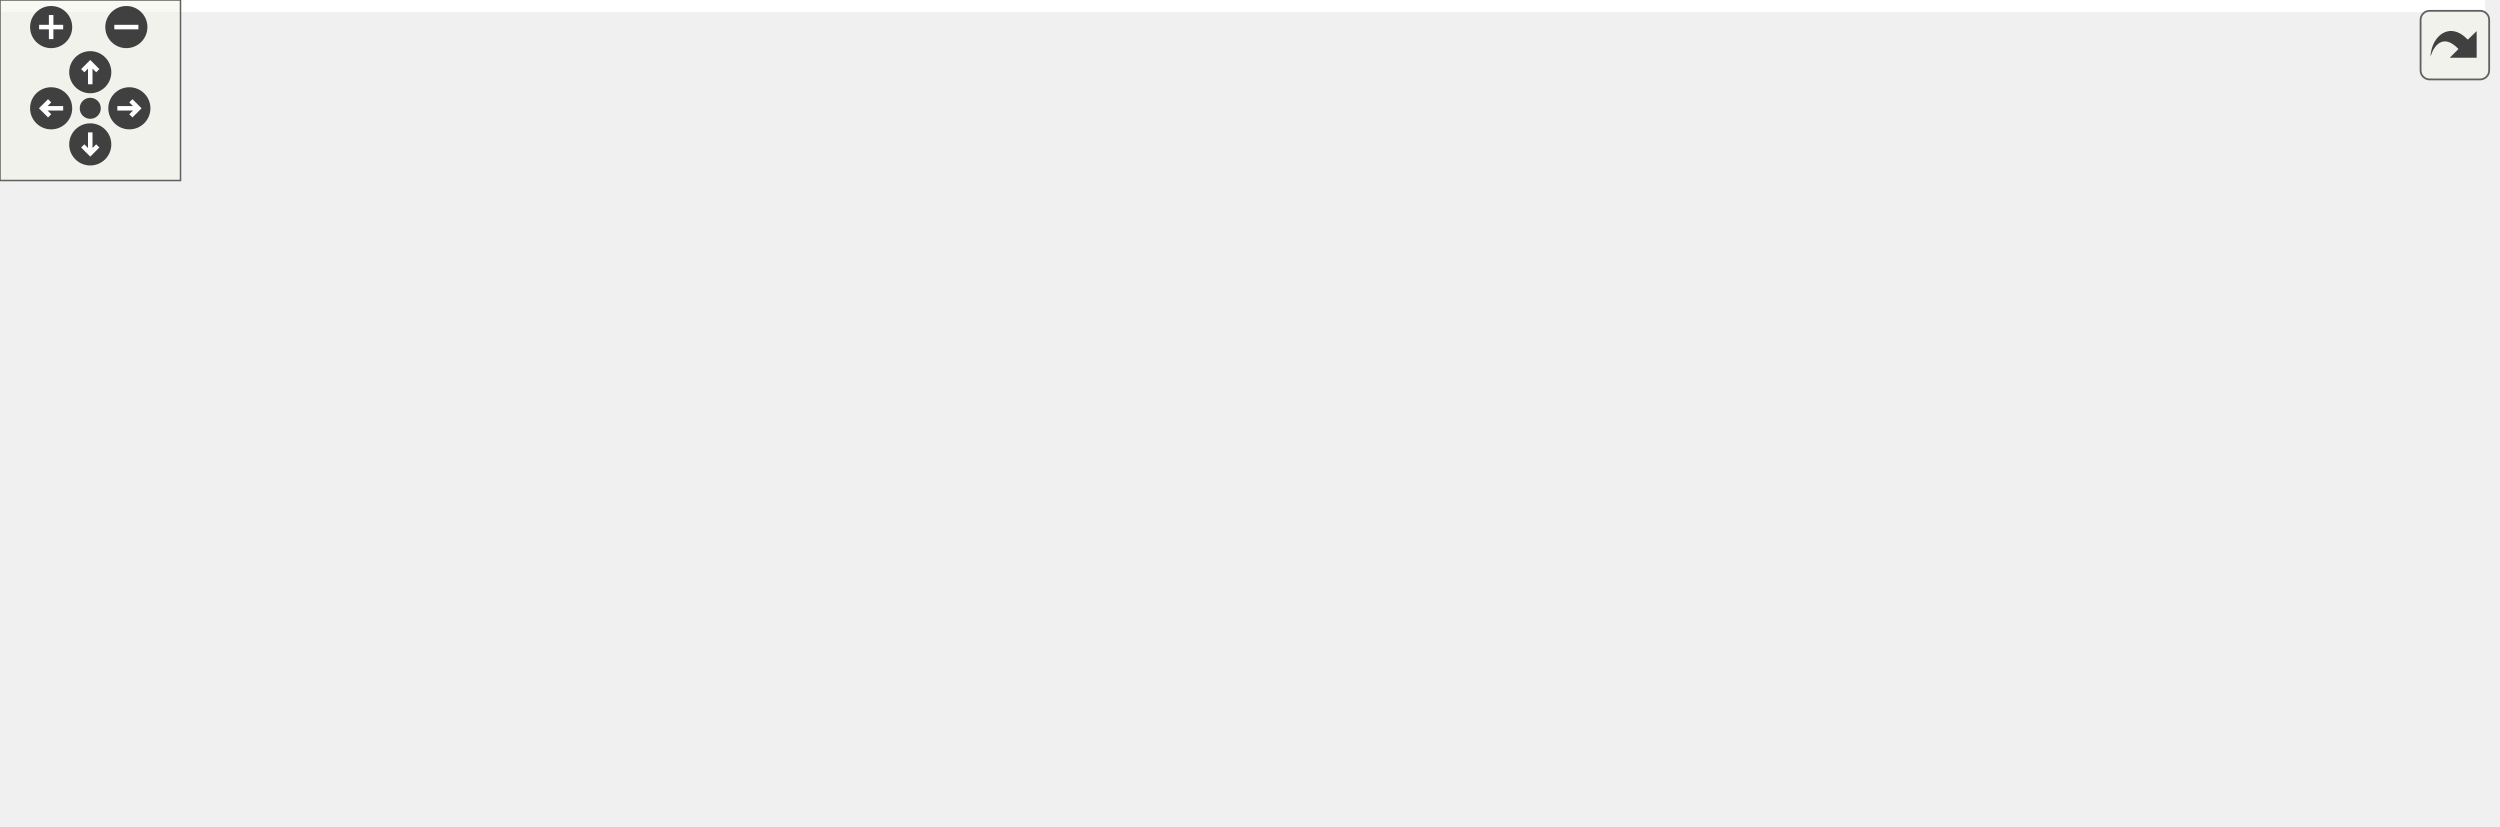
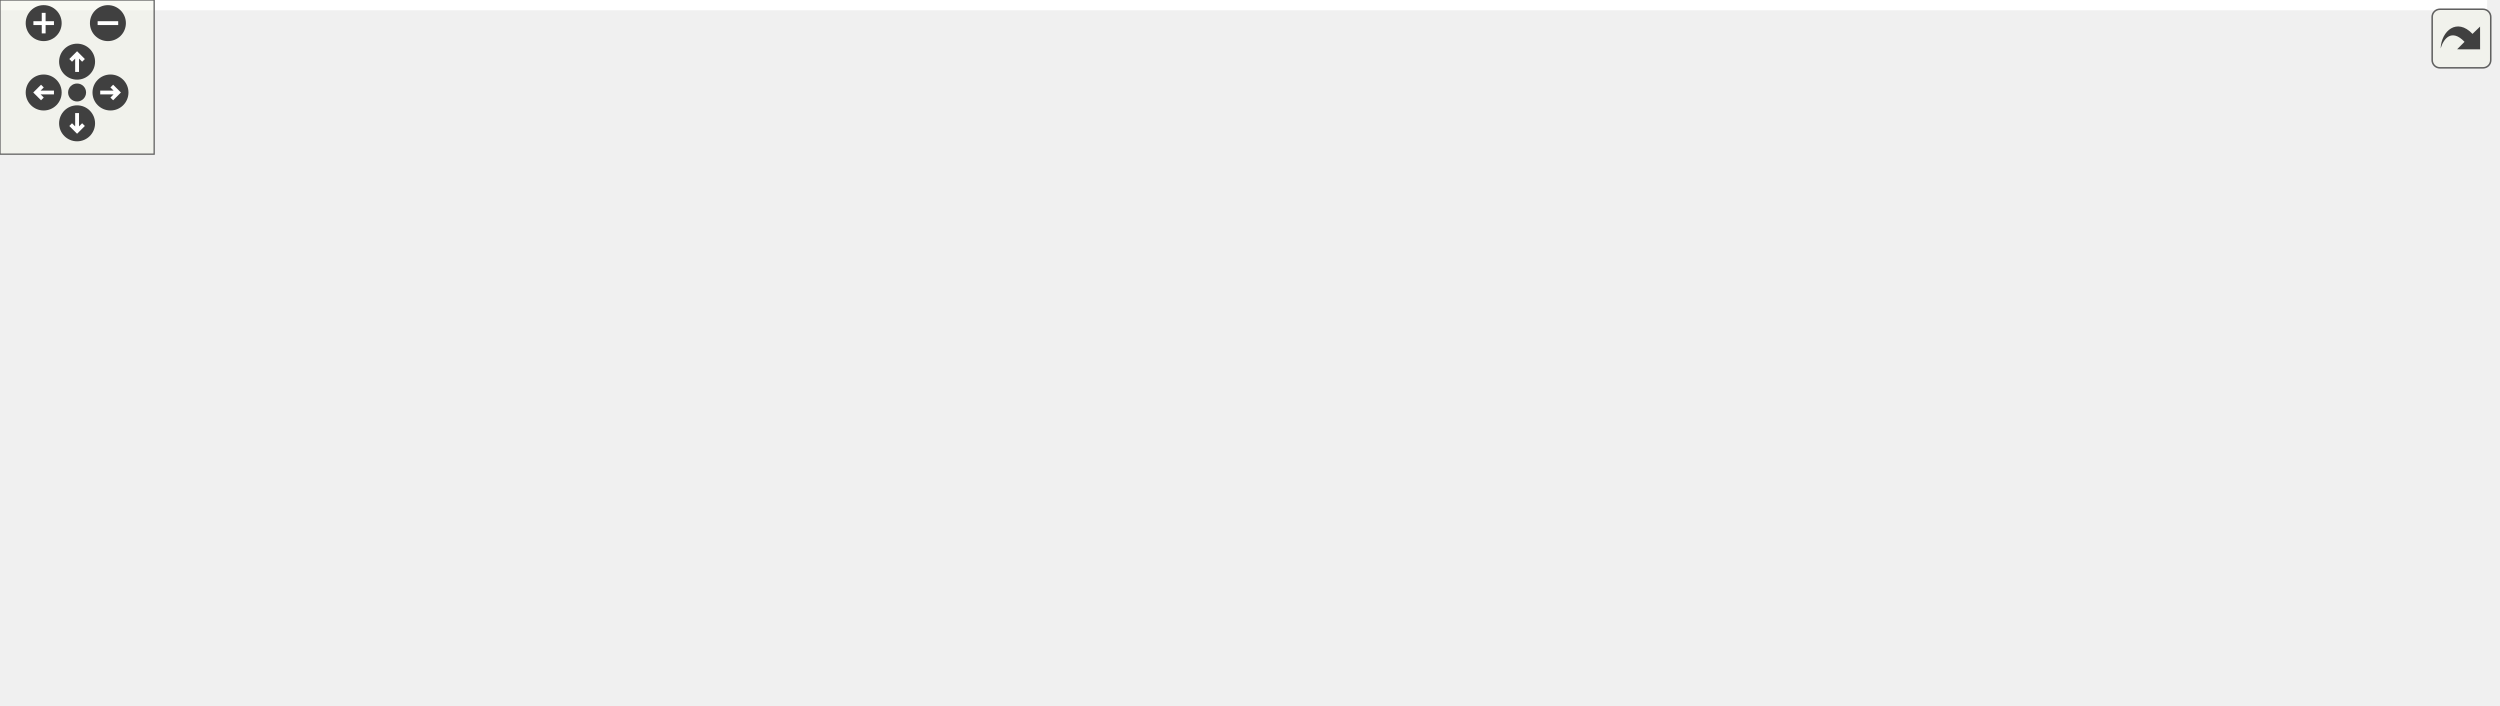
<svg xmlns="http://www.w3.org/2000/svg" xmlns:xlink="http://www.w3.org/1999/xlink" id="main" version="1.1" xml:space="preserve">
  <style type="text/css">
.edge:hover path { stroke: red; }
.edge:hover polygon { stroke: red; fill: red; }
</style>
  <defs>
    <circle id="rim" cx="0" cy="0" r="7" />
    <circle id="rim2" cx="0" cy="0" r="3.5" />
    <g id="zoomPlus">
      <use xlink:href="#rim" fill="#404040">
        <set attributeName="fill" to="#808080" begin="zoomplus.mouseover" end="zoomplus.mouseout" />
      </use>
      <path d="M-4,0h8M0,-4v8" fill="none" stroke="white" stroke-width="1.5" pointer-events="none" />
    </g>
    <g id="zoomMin">
      <use xlink:href="#rim" fill="#404040">
        <set attributeName="fill" to="#808080" begin="zoomminus.mouseover" end="zoomminus.mouseout" />
      </use>
      <path d="M-4,0h8" fill="none" stroke="white" stroke-width="1.5" pointer-events="none" />
    </g>
    <g id="dirArrow">
      <path fill="none" stroke="white" stroke-width="1.5" d="M0,-3.0v7 M-2.5,-0.5L0,-3.0L2.5,-0.5" />
    </g>
    <g id="resetDef">
      <use xlink:href="#rim2" fill="#404040">
        <set attributeName="fill" to="#808080" begin="reset.mouseover" end="reset.mouseout" />
      </use>
    </g>
  </defs>
  <svg id="graph" class="graph">
    <g id="viewport">
-       <polygon fill="white" stroke="transparent" points="-4,4 -4,-214 826,-214 826,4 -4,4" />
+       <polygon fill="white" stroke="transparent" points="-4,4 -4,-214 968,-214 968,4 -4,4" />
      <g id="node1" class="node">
        <g id="a_node1">
          <a xlink:title="The main Kalman filter class.">
-             <polygon fill="#bfbfbf" stroke="black" points="376.5,-190.5 376.5,-209.5 516.5,-209.5 516.5,-190.5 376.5,-190.5" />
-             <text text-anchor="middle" x="446.5" y="-197.5" font-family="Helvetica,sans-Serif" font-size="10.00">include/fcarouge/kalman.hpp</text>
+             <polygon fill="#bfbfbf" stroke="black" points="518.5,-190.5 518.5,-209.5 658.5,-209.5 658.5,-190.5 518.5,-190.5" />
+             <text text-anchor="middle" x="588.5" y="-197.5" font-family="Helvetica,sans-Serif" font-size="10.00">include/fcarouge/kalman.hpp</text>
          </a>
        </g>
      </g>
      <g id="node2" class="node">
        <g id="a_node2">
          <a xlink:href="internal_2kalman__eigen_8hpp.xhtml" target="_top" xlink:title="Kalman operation for Eigen 3 types.">
-             <polygon fill="white" stroke="black" points="201.5,-123.5 201.5,-153.5 323.5,-153.5 323.5,-123.5 201.5,-123.5" />
-             <text text-anchor="start" x="209.5" y="-141.5" font-family="Helvetica,sans-Serif" font-size="10.00">include/fcarouge/internal</text>
-             <text text-anchor="middle" x="262.5" y="-130.5" font-family="Helvetica,sans-Serif" font-size="10.00">/kalman_eigen.hpp</text>
+             <polygon fill="white" stroke="black" points="343.5,-123.5 343.5,-153.5 465.5,-153.5 465.5,-123.5 343.5,-123.5" />
+             <text text-anchor="start" x="351.5" y="-141.5" font-family="Helvetica,sans-Serif" font-size="10.00">include/fcarouge/internal</text>
+             <text text-anchor="middle" x="404.5" y="-130.5" font-family="Helvetica,sans-Serif" font-size="10.00">/kalman_eigen.hpp</text>
          </a>
        </g>
      </g>
      <g id="edge1" class="edge">
-         <path fill="none" stroke="midnightblue" d="M410.49,-187.36C380.51,-177.66 337.73,-163.83 305.87,-153.52" />
-         <polygon fill="midnightblue" stroke="midnightblue" points="409.55,-190.73 420.14,-190.48 411.7,-184.07 409.55,-190.73" />
-       </g>
-       <g id="node6" class="node">
-         <g id="a_node6">
-           <a xlink:href="initialization_8cpp.xhtml" target="_top" xlink:title=" ">
-             <polygon fill="white" stroke="black" points="313.5,-0.5 313.5,-19.5 417.5,-19.5 417.5,-0.5 313.5,-0.5" />
-             <text text-anchor="middle" x="365.5" y="-7.5" font-family="Helvetica,sans-Serif" font-size="10.00">test/initialization.cpp</text>
-           </a>
-         </g>
-       </g>
-       <g id="edge9" class="edge">
-         <path fill="none" stroke="midnightblue" d="M409.56,-186.24C394.78,-179.15 379.23,-168.71 370.5,-154 344.13,-109.56 357.31,-42.93 363.18,-19.51" />
-         <polygon fill="midnightblue" stroke="midnightblue" points="408.51,-189.6 419.07,-190.43 411.33,-183.2 408.51,-189.6" />
-       </g>
-       <g id="node7" class="node">
-         <g id="a_node7">
-           <a xlink:href="building__height_8cpp.xhtml" target="_top" xlink:title=" ">
-             <polygon fill="white" stroke="black" points="379.5,-129 379.5,-148 513.5,-148 513.5,-129 379.5,-129" />
-             <text text-anchor="middle" x="446.5" y="-136" font-family="Helvetica,sans-Serif" font-size="10.00">sample/building_height.cpp</text>
-           </a>
-         </g>
-       </g>
-       <g id="edge6" class="edge">
-         <path fill="none" stroke="midnightblue" d="M446.5,-180.32C446.5,-169.5 446.5,-156.4 446.5,-148.01" />
-         <polygon fill="midnightblue" stroke="midnightblue" points="443,-180.48 446.5,-190.48 450,-180.48 443,-180.48" />
+         <path fill="none" stroke="midnightblue" d="M552.49,-187.36C522.51,-177.66 479.73,-163.83 447.87,-153.52" />
+         <polygon fill="midnightblue" stroke="midnightblue" points="551.55,-190.73 562.14,-190.48 553.7,-184.07 551.55,-190.73" />
      </g>
      <g id="node8" class="node">
        <g id="a_node8">
-           <a xlink:href="dog__position_8cpp.xhtml" target="_top" xlink:title=" ">
-             <polygon fill="white" stroke="black" points="531.5,-129 531.5,-148 655.5,-148 655.5,-129 531.5,-129" />
-             <text text-anchor="middle" x="593.5" y="-136" font-family="Helvetica,sans-Serif" font-size="10.00">sample/dog_position.cpp</text>
-           </a>
-         </g>
-       </g>
-       <g id="edge7" class="edge">
-         <path fill="none" stroke="midnightblue" d="M477.06,-186.63C505.62,-175.07 547.5,-158.12 572.48,-148.01" />
-         <polygon fill="midnightblue" stroke="midnightblue" points="475.52,-183.48 467.56,-190.48 478.14,-189.97 475.52,-183.48" />
+           <a xlink:href="initialization_8cpp.xhtml" target="_top" xlink:title=" ">
+             <polygon fill="white" stroke="black" points="466.5,-0.5 466.5,-19.5 570.5,-19.5 570.5,-0.5 466.5,-0.5" />
+             <text text-anchor="middle" x="518.5" y="-7.5" font-family="Helvetica,sans-Serif" font-size="10.00">test/initialization.cpp</text>
+           </a>
+         </g>
+       </g>
+       <g id="edge11" class="edge">
+         <path fill="none" stroke="midnightblue" d="M550.98,-186.23C536.27,-179.16 520.91,-168.75 512.5,-154 487.03,-109.31 506.67,-43.4 515.13,-19.8" />
+         <polygon fill="midnightblue" stroke="midnightblue" points="549.92,-189.58 560.48,-190.4 552.74,-183.17 549.92,-189.58" />
      </g>
      <g id="node9" class="node">
        <g id="a_node9">
+           <a xlink:href="building__height_8cpp.xhtml" target="_top" xlink:title=" ">
+             <polygon fill="white" stroke="black" points="521.5,-129 521.5,-148 655.5,-148 655.5,-129 521.5,-129" />
+             <text text-anchor="middle" x="588.5" y="-136" font-family="Helvetica,sans-Serif" font-size="10.00">sample/building_height.cpp</text>
+           </a>
+         </g>
+       </g>
+       <g id="edge8" class="edge">
+         <path fill="none" stroke="midnightblue" d="M588.5,-180.32C588.5,-169.5 588.5,-156.4 588.5,-148.01" />
+         <polygon fill="midnightblue" stroke="midnightblue" points="585,-180.48 588.5,-190.48 592,-180.48 585,-180.48" />
+       </g>
+       <g id="node10" class="node">
+         <g id="a_node10">
+           <a xlink:href="dog__position_8cpp.xhtml" target="_top" xlink:title=" ">
+             <polygon fill="white" stroke="black" points="673.5,-129 673.5,-148 797.5,-148 797.5,-129 673.5,-129" />
+             <text text-anchor="middle" x="735.5" y="-136" font-family="Helvetica,sans-Serif" font-size="10.00">sample/dog_position.cpp</text>
+           </a>
+         </g>
+       </g>
+       <g id="edge9" class="edge">
+         <path fill="none" stroke="midnightblue" d="M619.06,-186.63C647.62,-175.07 689.5,-158.12 714.48,-148.01" />
+         <polygon fill="midnightblue" stroke="midnightblue" points="617.52,-183.48 609.56,-190.48 620.14,-189.97 617.52,-183.48" />
+       </g>
+       <g id="node11" class="node">
+         <g id="a_node11">
          <a xlink:href="liquid__temperature_8cpp.xhtml" target="_top" xlink:title=" ">
-             <polygon fill="white" stroke="black" points="673,-129 673,-148 822,-148 822,-129 673,-129" />
-             <text text-anchor="middle" x="747.5" y="-136" font-family="Helvetica,sans-Serif" font-size="10.00">sample/liquid_temperature.cpp</text>
-           </a>
-         </g>
-       </g>
-       <g id="edge8" class="edge">
-         <path fill="none" stroke="midnightblue" d="M499.75,-188.47C558.08,-176.94 650.51,-158.67 704.45,-148.01" />
-         <polygon fill="midnightblue" stroke="midnightblue" points="498.76,-185.1 489.63,-190.48 500.11,-191.97 498.76,-185.1" />
+             <polygon fill="white" stroke="black" points="815,-129 815,-148 964,-148 964,-129 815,-129" />
+             <text text-anchor="middle" x="889.5" y="-136" font-family="Helvetica,sans-Serif" font-size="10.00">sample/liquid_temperature.cpp</text>
+           </a>
+         </g>
+       </g>
+       <g id="edge10" class="edge">
+         <path fill="none" stroke="midnightblue" d="M641.75,-188.47C700.08,-176.94 792.51,-158.67 846.45,-148.01" />
+         <polygon fill="midnightblue" stroke="midnightblue" points="640.76,-185.1 631.63,-190.48 642.11,-191.97 640.76,-185.1" />
      </g>
      <g id="node3" class="node">
        <g id="a_node3">
          <a xlink:href="kalman__eigen_8hpp.xhtml" target="_top" xlink:title="Kalman operation for Eigen 3 types.">
-             <polygon fill="white" stroke="black" points="188.5,-56.5 188.5,-86.5 310.5,-86.5 310.5,-56.5 188.5,-56.5" />
-             <text text-anchor="start" x="196.5" y="-74.5" font-family="Helvetica,sans-Serif" font-size="10.00">include/fcarouge/kalman</text>
-             <text text-anchor="middle" x="249.5" y="-63.5" font-family="Helvetica,sans-Serif" font-size="10.00">_eigen.hpp</text>
+             <polygon fill="white" stroke="black" points="319.5,-56.5 319.5,-86.5 441.5,-86.5 441.5,-56.5 319.5,-56.5" />
+             <text text-anchor="start" x="327.5" y="-74.5" font-family="Helvetica,sans-Serif" font-size="10.00">include/fcarouge/kalman</text>
+             <text text-anchor="middle" x="380.5" y="-63.5" font-family="Helvetica,sans-Serif" font-size="10.00">_eigen.hpp</text>
          </a>
        </g>
      </g>
      <g id="edge2" class="edge">
-         <path fill="none" stroke="midnightblue" d="M257.68,-113.4C255.87,-104.37 253.88,-94.41 252.32,-86.58" />
-         <polygon fill="midnightblue" stroke="midnightblue" points="254.29,-114.28 259.68,-123.4 261.15,-112.9 254.29,-114.28" />
+         <path fill="none" stroke="midnightblue" d="M395.82,-113.99C392.43,-104.8 388.65,-94.58 385.7,-86.58" />
+         <polygon fill="midnightblue" stroke="midnightblue" points="392.55,-115.23 399.29,-123.4 399.11,-112.8 392.55,-115.23" />
      </g>
      <g id="node4" class="node">
        <g id="a_node4">
          <a xlink:href="rocket__altitude_8cpp.xhtml" target="_top" xlink:title=" ">
            <polygon fill="white" stroke="black" points="0,-0.5 0,-19.5 133,-19.5 133,-0.5 0,-0.5" />
            <text text-anchor="middle" x="66.5" y="-7.5" font-family="Helvetica,sans-Serif" font-size="10.00">sample/rocket_altitude.cpp</text>
          </a>
        </g>
      </g>
      <g id="edge3" class="edge">
-         <path fill="none" stroke="midnightblue" d="M196.35,-53.22C162.38,-42.17 119.8,-28.33 92.86,-19.57" />
-         <polygon fill="midnightblue" stroke="midnightblue" points="195.54,-56.64 206.13,-56.4 197.7,-49.98 195.54,-56.64" />
+         <path fill="none" stroke="midnightblue" d="M309.31,-57.01C248.55,-45.5 163.05,-29.29 111.39,-19.51" />
+         <polygon fill="midnightblue" stroke="midnightblue" points="308.74,-60.46 319.21,-58.89 310.04,-53.59 308.74,-60.46" />
      </g>
      <g id="node5" class="node">
        <g id="a_node5">
          <a xlink:href="vehicule__location_8cpp.xhtml" target="_top" xlink:title=" ">
            <polygon fill="white" stroke="black" points="151.5,-0.5 151.5,-19.5 295.5,-19.5 295.5,-0.5 151.5,-0.5" />
            <text text-anchor="middle" x="223.5" y="-7.5" font-family="Helvetica,sans-Serif" font-size="10.00">sample/vehicule_location.cpp</text>
          </a>
        </g>
      </g>
      <g id="edge4" class="edge">
-         <path fill="none" stroke="midnightblue" d="M239.32,-47.2C235.09,-37.52 230.44,-26.88 227.28,-19.66" />
-         <polygon fill="midnightblue" stroke="midnightblue" points="236.13,-48.64 243.34,-56.4 242.54,-45.83 236.13,-48.64" />
+         <path fill="none" stroke="midnightblue" d="M333.8,-52.8C304.94,-41.86 269.18,-28.31 246.34,-19.66" />
+         <polygon fill="midnightblue" stroke="midnightblue" points="332.7,-56.13 343.29,-56.4 335.18,-49.58 332.7,-56.13" />
+       </g>
+       <g id="node6" class="node">
+         <g id="a_node6">
+           <a xlink:href="f_8cpp.xhtml" target="_top" xlink:title=" ">
+             <polygon fill="white" stroke="black" points="314,-0.5 314,-19.5 371,-19.5 371,-0.5 314,-0.5" />
+             <text text-anchor="middle" x="342.5" y="-7.5" font-family="Helvetica,sans-Serif" font-size="10.00">test/f.cpp</text>
+           </a>
+         </g>
      </g>
      <g id="edge5" class="edge">
-         <path fill="none" stroke="midnightblue" d="M285.97,-51.8C306.93,-41.04 332.27,-28.05 348.62,-19.66" />
-         <polygon fill="midnightblue" stroke="midnightblue" points="284.29,-48.72 276.99,-56.4 287.49,-54.95 284.29,-48.72" />
+         <path fill="none" stroke="midnightblue" d="M366,-47.8C359.72,-37.96 352.74,-27.03 348.03,-19.66" />
+         <polygon fill="midnightblue" stroke="midnightblue" points="363.16,-49.86 371.49,-56.4 369.06,-46.09 363.16,-49.86" />
+       </g>
+       <g id="node7" class="node">
+         <g id="a_node7">
+           <a xlink:href="h_8cpp.xhtml" target="_top" xlink:title=" ">
+             <polygon fill="white" stroke="black" points="389,-0.5 389,-19.5 448,-19.5 448,-0.5 389,-0.5" />
+             <text text-anchor="middle" x="418.5" y="-7.5" font-family="Helvetica,sans-Serif" font-size="10.00">test/h.cpp</text>
+           </a>
+         </g>
+       </g>
+       <g id="edge6" class="edge">
+         <path fill="none" stroke="midnightblue" d="M395,-47.8C401.28,-37.96 408.26,-27.03 412.97,-19.66" />
+         <polygon fill="midnightblue" stroke="midnightblue" points="391.94,-46.09 389.51,-56.4 397.84,-49.86 391.94,-46.09" />
+       </g>
+       <g id="edge7" class="edge">
+         <path fill="none" stroke="midnightblue" d="M422.55,-52.37C447.74,-41.51 478.61,-28.2 498.42,-19.66" />
+         <polygon fill="midnightblue" stroke="midnightblue" points="421,-49.23 413.2,-56.4 423.77,-55.65 421,-49.23" />
      </g>
    </g>
  </svg>
  <g id="navigator" transform="translate(0 0)" fill="#404254">
    <rect fill="#f2f5e9" fill-opacity="0.5" stroke="#606060" stroke-width=".5" x="0" y="0" width="60" height="60" />
    <use id="zoomplus" xlink:href="#zoomPlus" x="17" y="9" />
    <use id="zoomminus" xlink:href="#zoomMin" x="42" y="9" />
    <use id="reset" xlink:href="#resetDef" x="30" y="36" />
    <g id="arrowUp" xlink:href="#dirArrow" transform="translate(30 24)">
      <use xlink:href="#rim" fill="#404040">
        <set attributeName="fill" to="#808080" begin="arrowUp.mouseover" end="arrowUp.mouseout" />
      </use>
      <path fill="none" stroke="white" stroke-width="1.5" d="M0,-3.0v7 M-2.5,-0.5L0,-3.0L2.5,-0.5" />
    </g>
    <g id="arrowRight" xlink:href="#dirArrow" transform="rotate(90) translate(36 -43)">
      <use xlink:href="#rim" fill="#404040">
        <set attributeName="fill" to="#808080" begin="arrowRight.mouseover" end="arrowRight.mouseout" />
      </use>
      <path fill="none" stroke="white" stroke-width="1.5" d="M0,-3.0v7 M-2.5,-0.5L0,-3.0L2.5,-0.5" />
    </g>
    <g id="arrowDown" xlink:href="#dirArrow" transform="rotate(180) translate(-30 -48)">
      <use xlink:href="#rim" fill="#404040">
        <set attributeName="fill" to="#808080" begin="arrowDown.mouseover" end="arrowDown.mouseout" />
      </use>
      <path fill="none" stroke="white" stroke-width="1.5" d="M0,-3.0v7 M-2.5,-0.5L0,-3.0L2.5,-0.5" />
    </g>
    <g id="arrowLeft" xlink:href="#dirArrow" transform="rotate(270) translate(-36 17)">
      <use xlink:href="#rim" fill="#404040">
        <set attributeName="fill" to="#808080" begin="arrowLeft.mouseover" end="arrowLeft.mouseout" />
      </use>
      <path fill="none" stroke="white" stroke-width="1.5" d="M0,-3.0v7 M-2.5,-0.5L0,-3.0L2.5,-0.5" />
    </g>
  </g>
  <svg viewBox="0 0 15 15" width="100%" height="30px" preserveAspectRatio="xMaxYMin meet">
    <g id="arrow_out" transform="scale(0.3 0.3)">
      <a xlink:href="kalman_8hpp__dep__incl_org.svg" target="_base">
        <rect id="button" ry="5" rx="5" y="6" x="6" height="38" width="38" fill="#f2f5e9" fill-opacity="0.5" stroke="#606060" stroke-width="1.0" />
        <path id="arrow" d="M 11.5,31.437 C 11.94,20.098 22.043,11.323 32.159,21.979 L 37.069,17.246 C 37.069,17.246 37.088,32 37.088,32 L 22.16,31.978 C 22.16,31.978 26.998,27.14 26.998,27.14 C 18.529,18.264 13.292,25.23 11.5,31.437 z" style="fill:#404040;" />
      </a>
    </g>
  </svg>
</svg>
